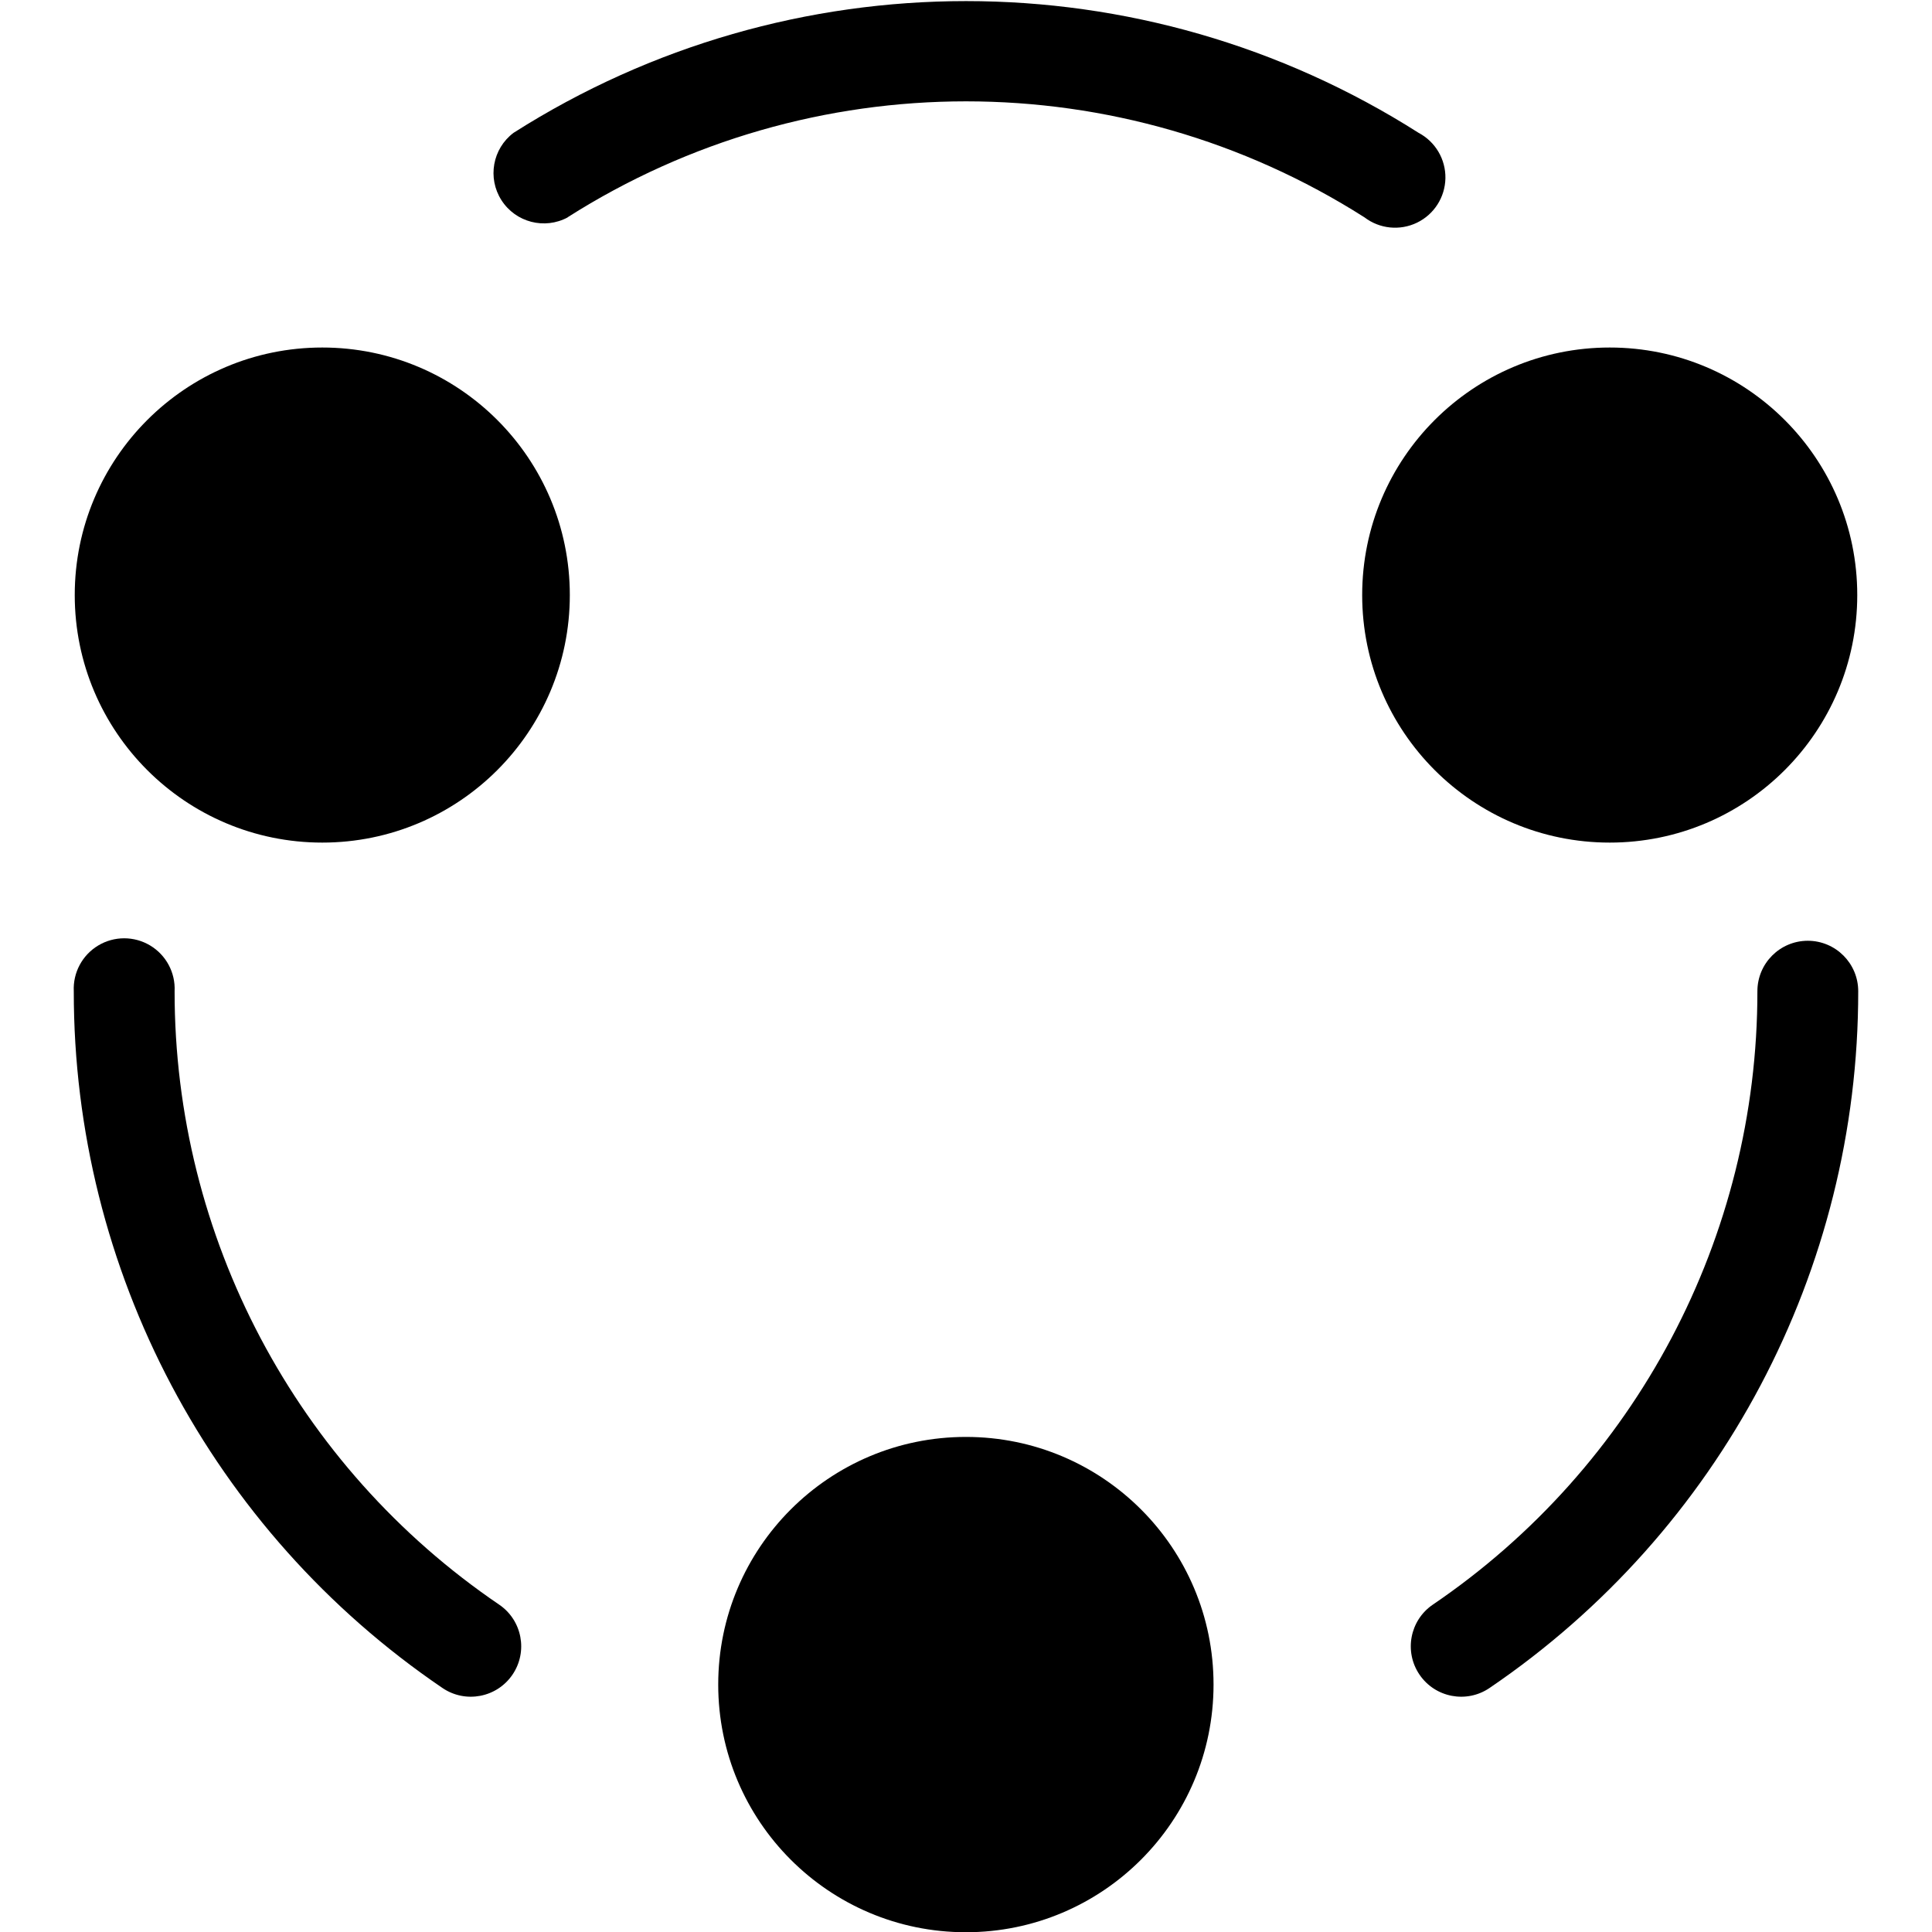
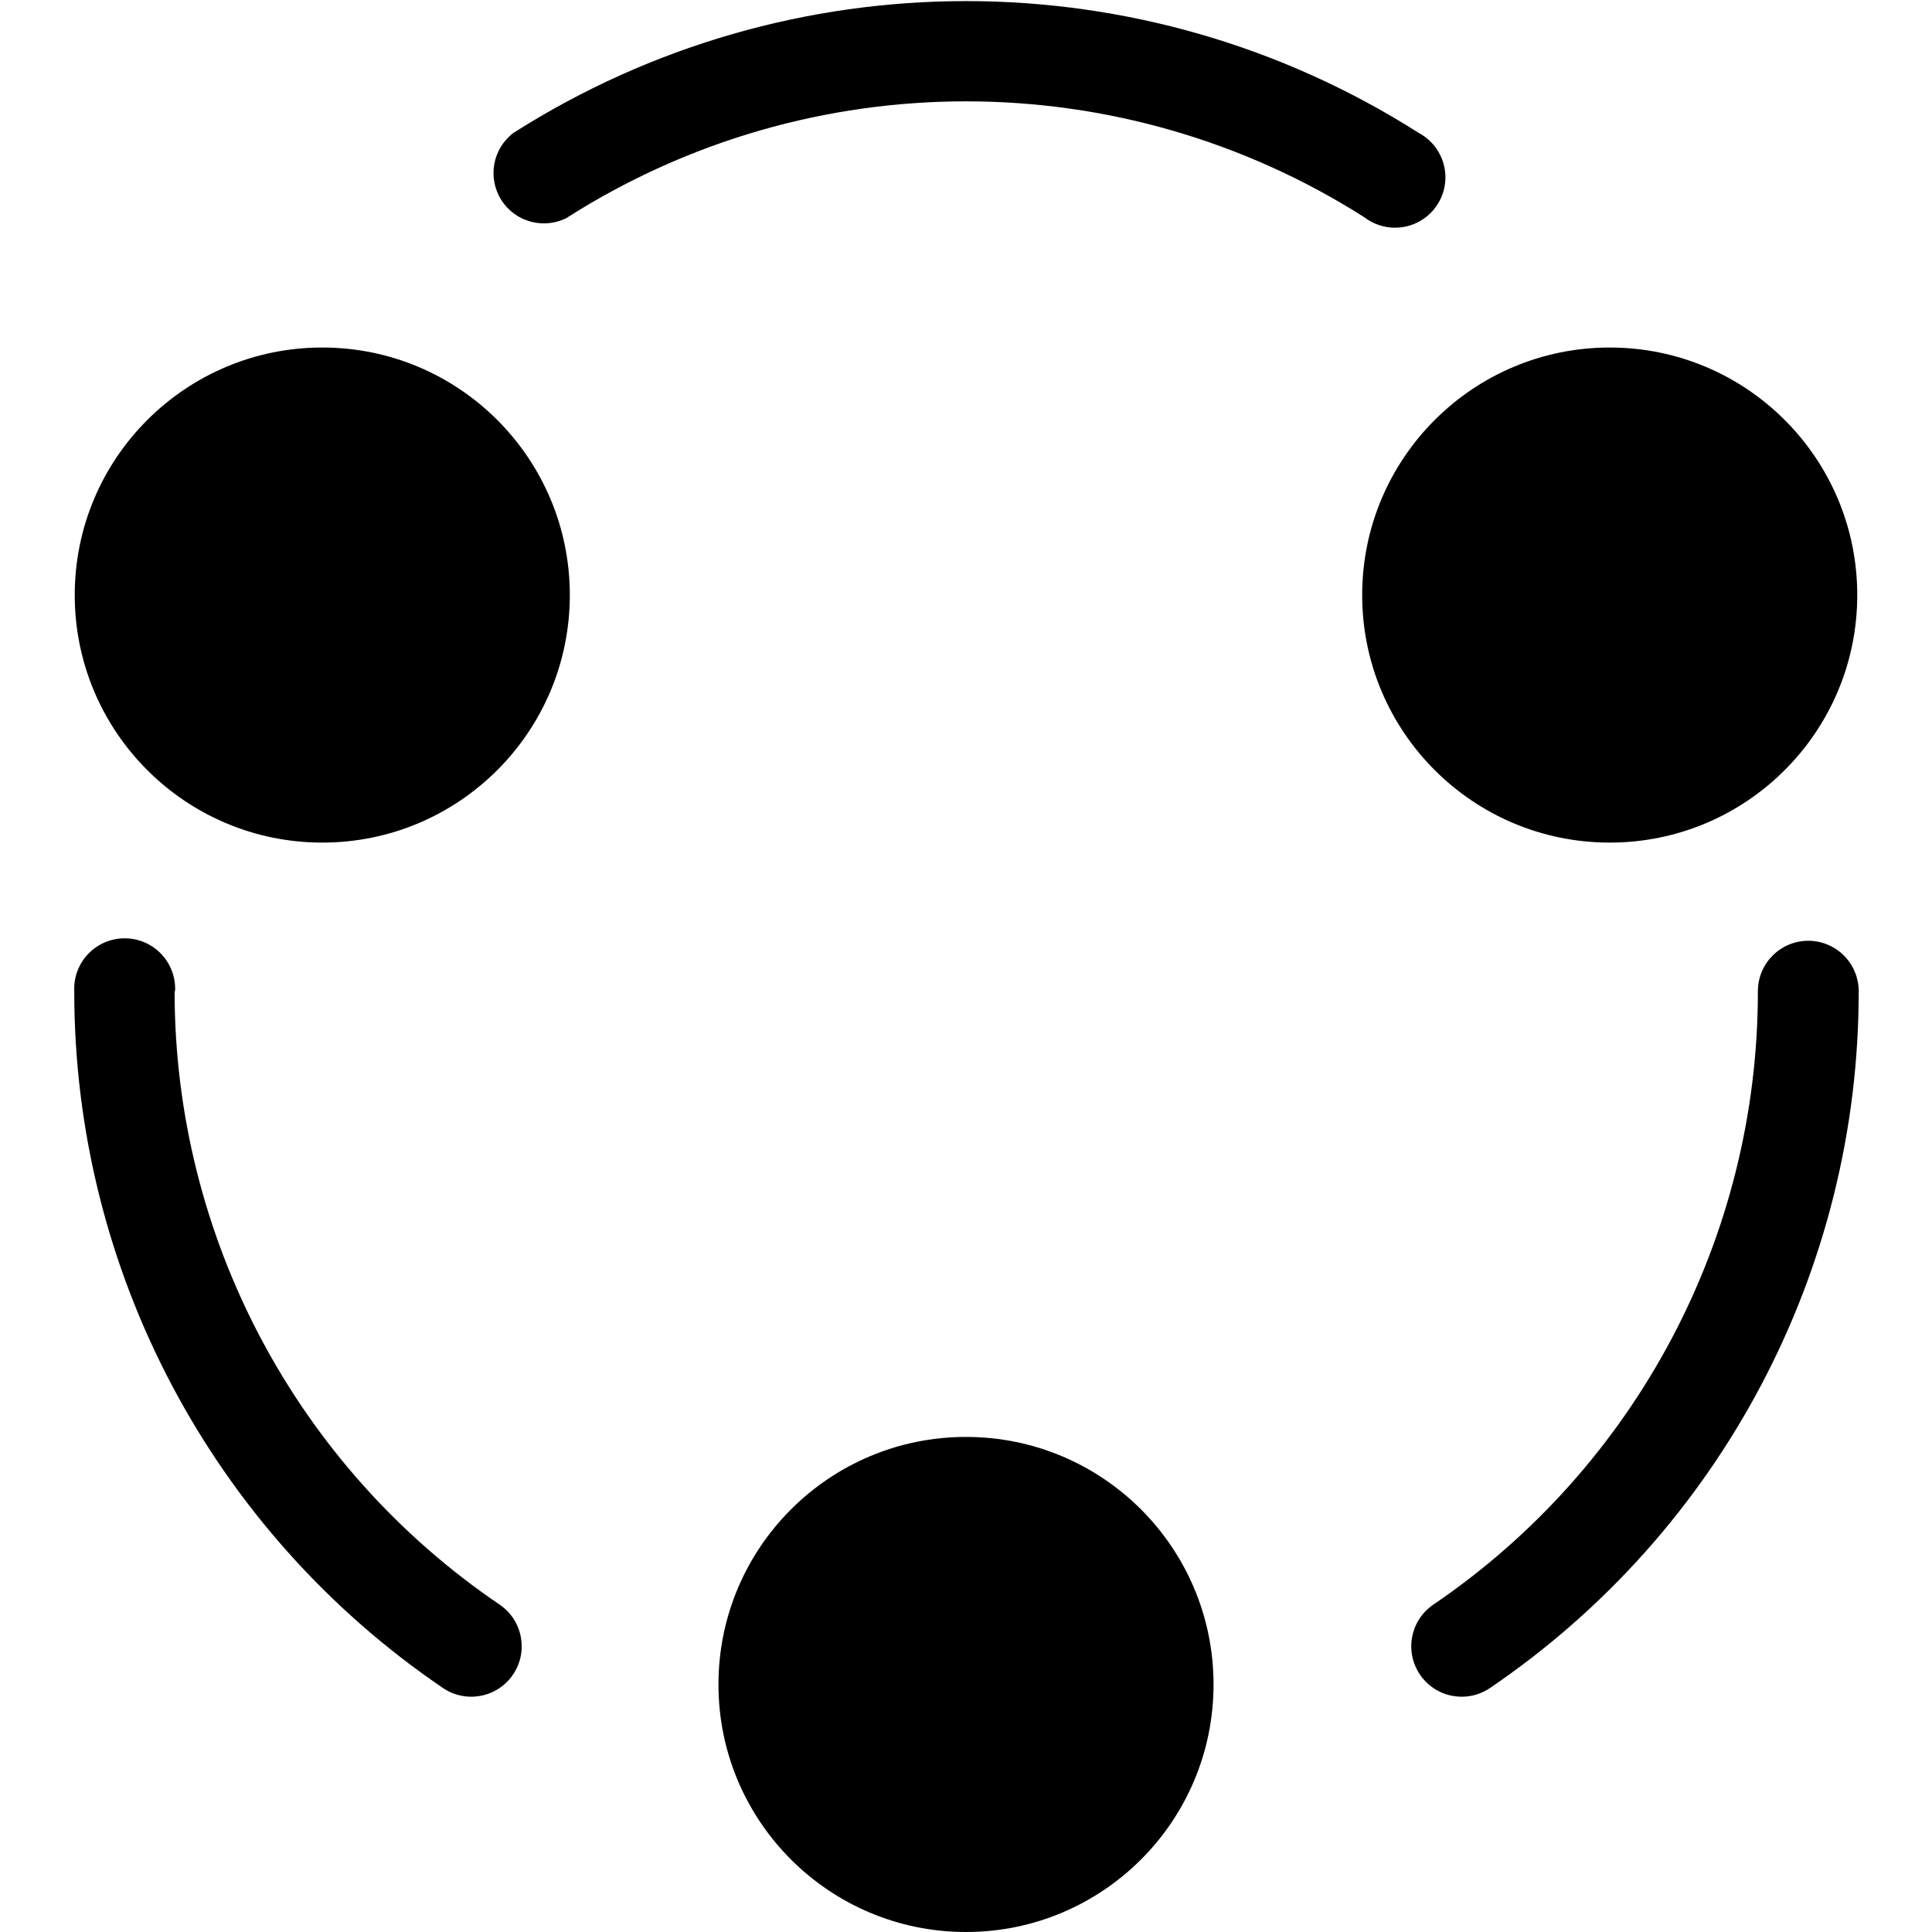
<svg xmlns="http://www.w3.org/2000/svg" id="Layer_1" data-name="Layer 1" viewBox="0 0 16 16">
-   <path d="M8,11.9a2.051,2.051,0,1,0,2.05,2.051A2.05,2.05,0,0,0,8,11.9Z" />
-   <path d="M1.446,8.209a.418.418,0,1,0-.835,0,6.97,6.97,0,0,0,3.053,5.77.417.417,0,1,0,.47-.69A6.137,6.137,0,0,1,1.446,8.209Z" />
-   <path d="M14.971,7.791a.418.418,0,0,0-.417.418,6.137,6.137,0,0,1-2.688,5.08.417.417,0,0,0,.47.69,6.97,6.97,0,0,0,3.053-5.77A.418.418,0,0,0,14.971,7.791Z" />
-   <path d="M4.7,1.8a6.148,6.148,0,0,1,6.6,0,.417.417,0,1,0,.448-.7,6.982,6.982,0,0,0-7.495,0,.417.417,0,0,0,.449.7Z" />
-   <circle cx="2.669" cy="4.928" r="2.05" />
-   <path d="M13.331,6.978a2.05,2.05,0,1,0-2.05-2.05A2.05,2.05,0,0,0,13.331,6.978Z" />
+   <path d="M10.05,13.95A2.05,2.05,0,1,1,8,11.9,2.05,2.05,0,0,1,10.05,13.95Zm-8.6-5.741a.418.418,0,1,0-.835,0,6.97,6.97,0,0,0,3.053,5.77.417.417,0,1,0,.47-.69A6.137,6.137,0,0,1,1.446,8.209Zm13.525-.418a.418.418,0,0,0-.417.418,6.137,6.137,0,0,1-2.688,5.08.417.417,0,0,0,.47.69,6.97,6.97,0,0,0,3.053-5.77A.418.418,0,0,0,14.971,7.791ZM4.7,1.8a6.148,6.148,0,0,1,6.6,0,.417.417,0,1,0,.448-.7,6.982,6.982,0,0,0-7.495,0,.417.417,0,0,0,.449.7ZM2.669,2.878a2.05,2.05,0,1,0,2.05,2.05A2.05,2.05,0,0,0,2.669,2.878Zm10.662,4.1a2.05,2.05,0,1,0-2.05-2.05A2.05,2.05,0,0,0,13.331,6.978Z" />
</svg>
